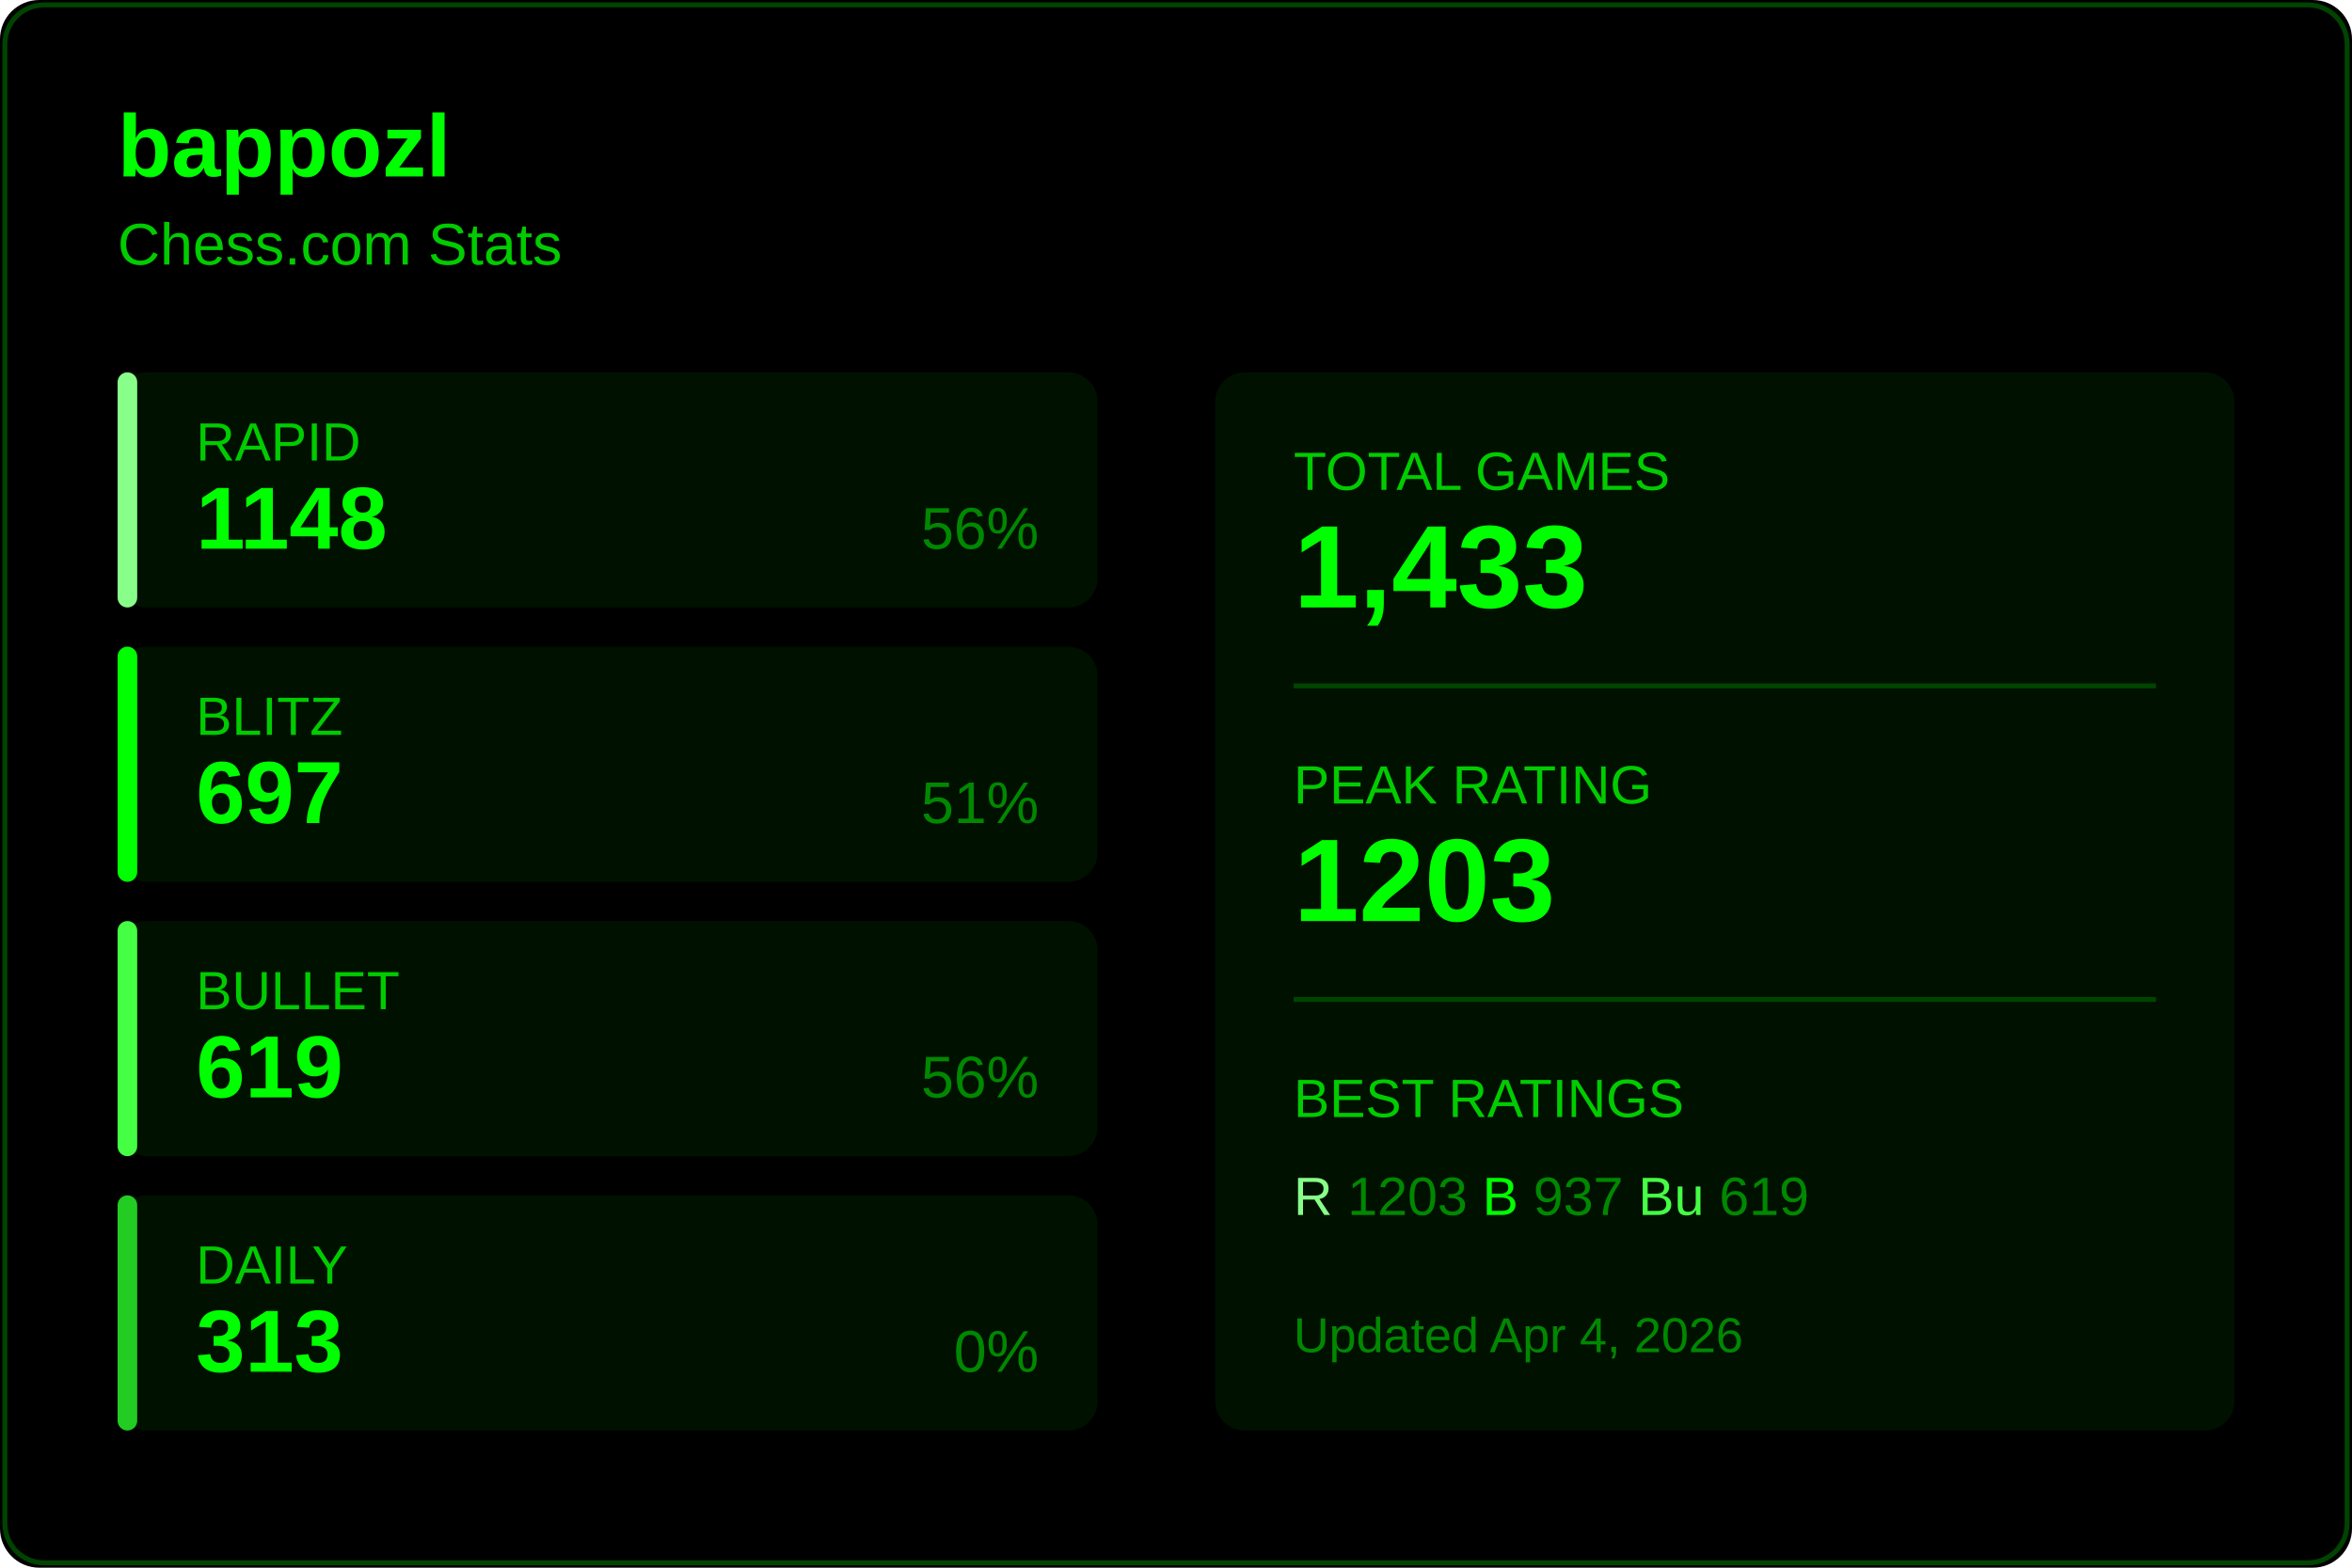
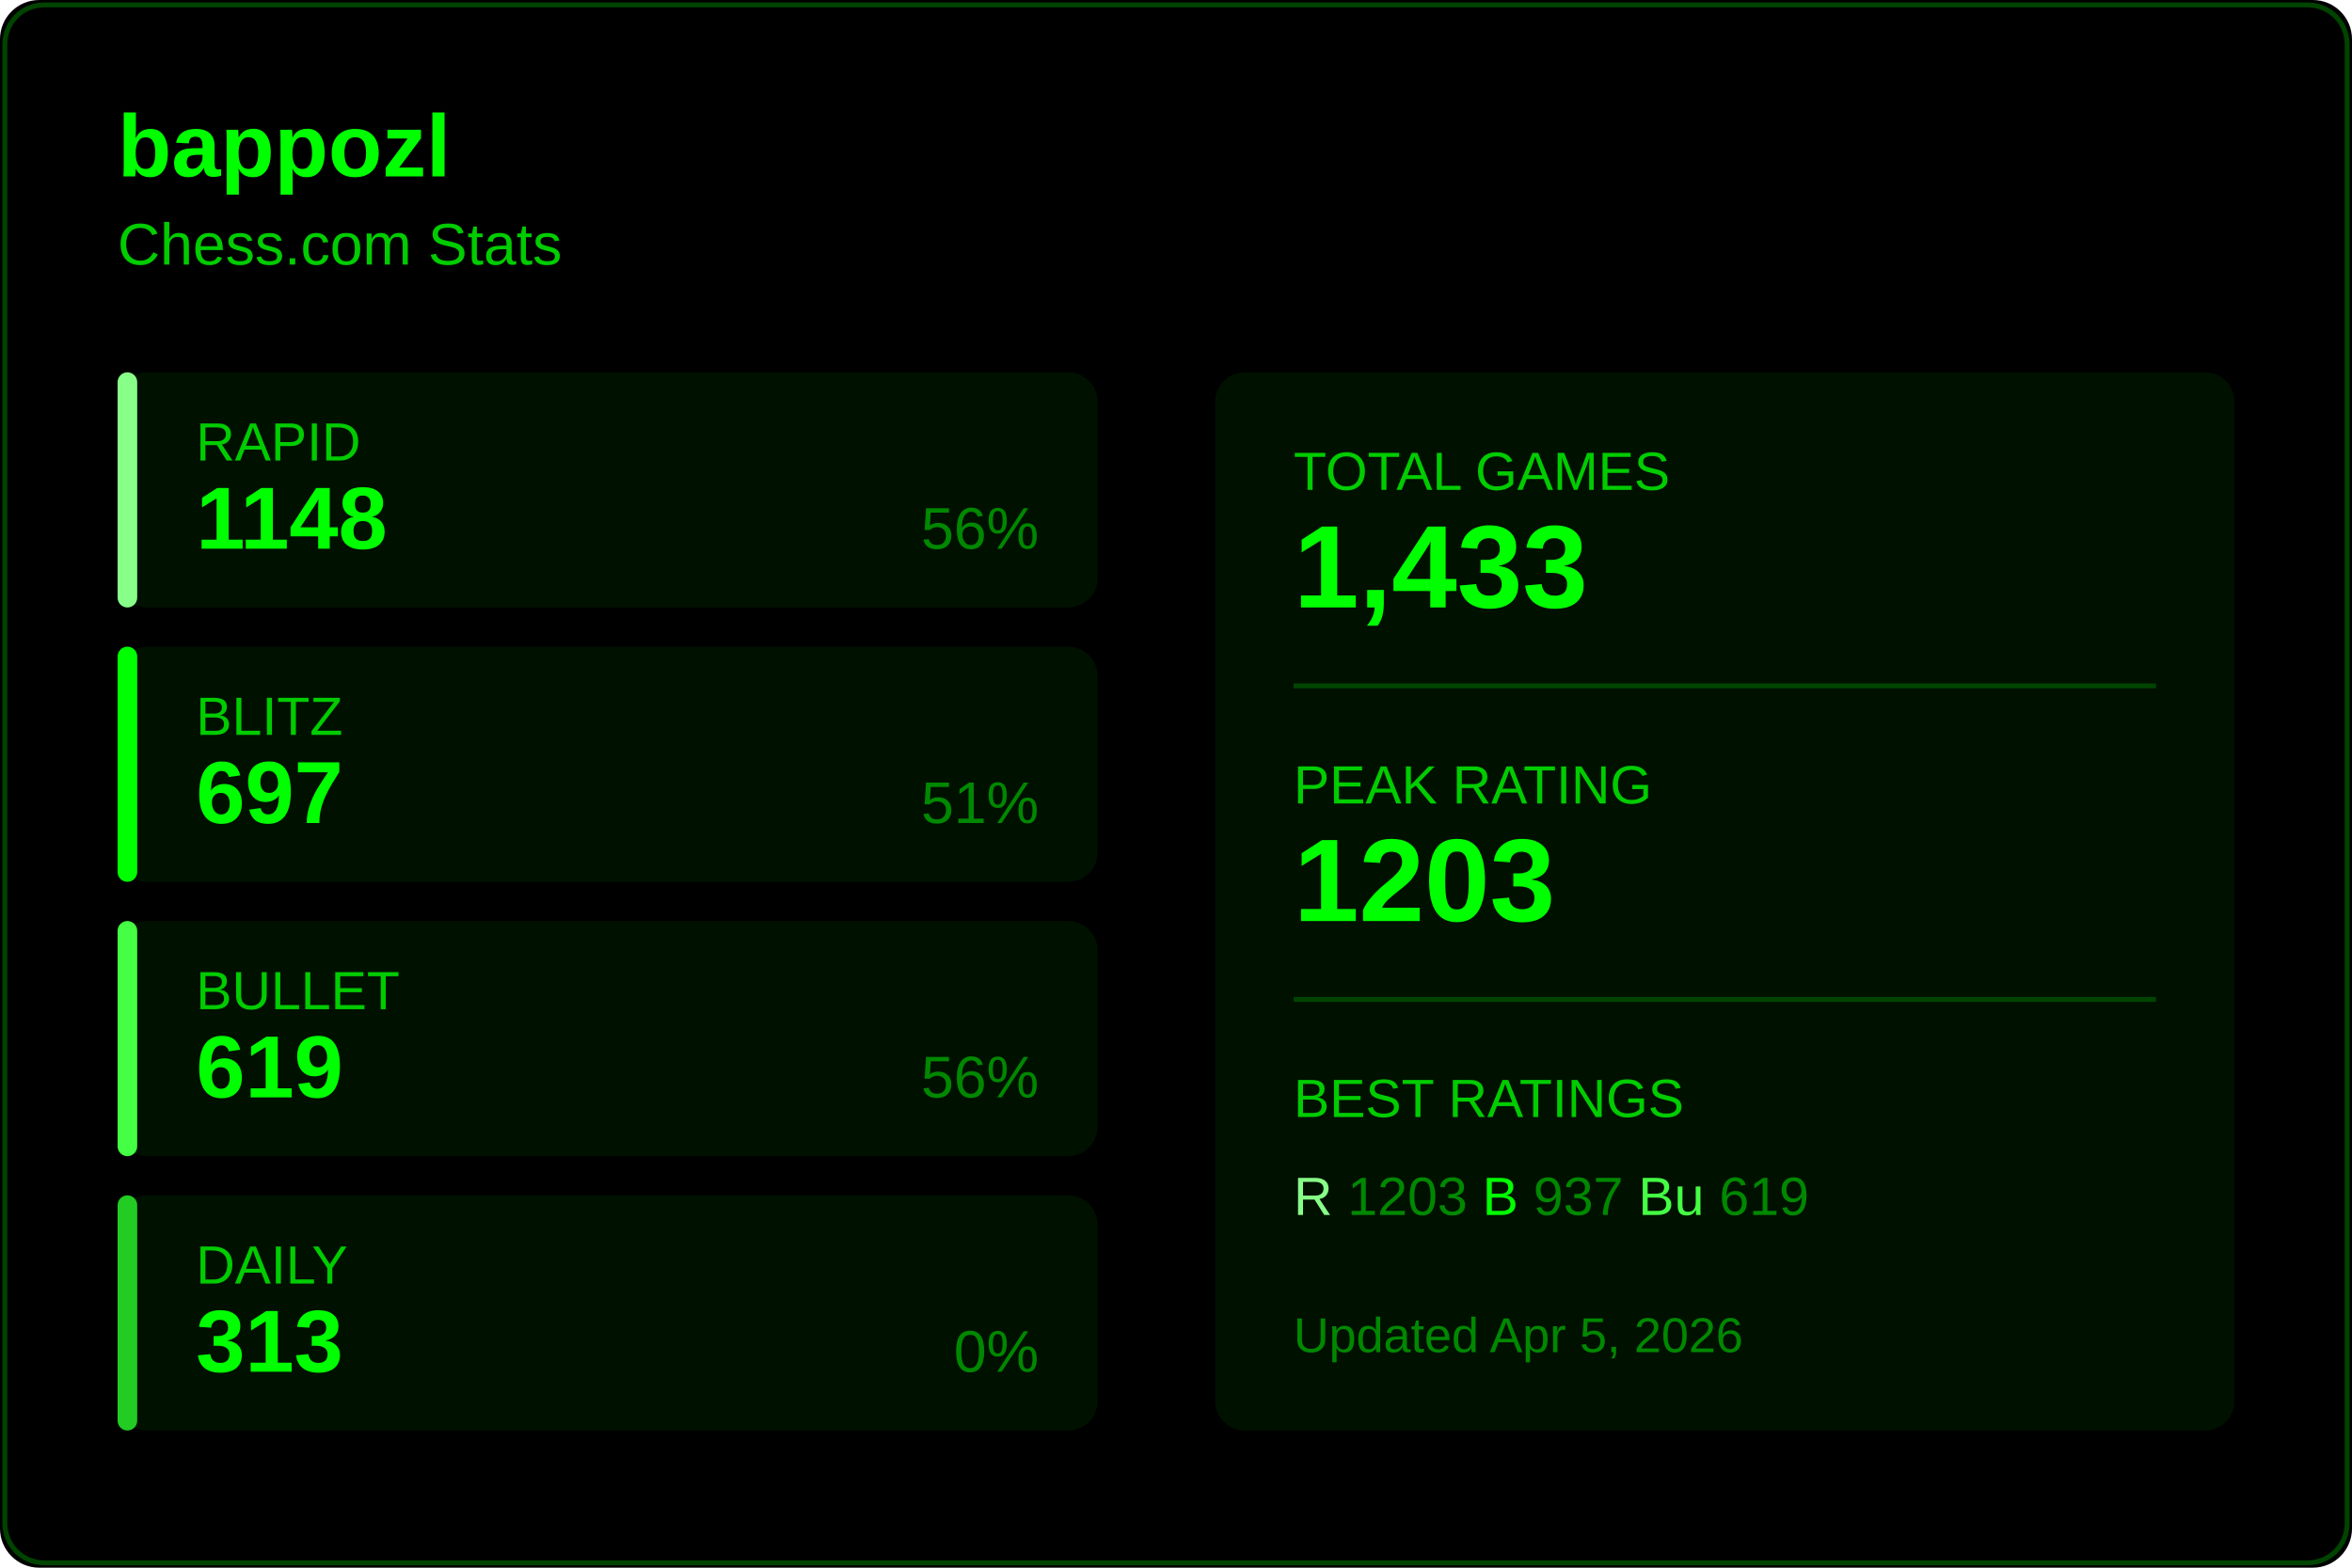
<svg xmlns="http://www.w3.org/2000/svg" width="480" height="320">
  <rect width="480" height="320" fill="#000000" rx="8" />
  <rect x="1" y="1" width="478" height="318" fill="none" stroke="#004400" rx="8" />
  <text x="24" y="36" fill="#00ff00" font-size="18" font-weight="600" font-family="Segoe UI, Arial, sans-serif">
    bappozl
  </text>
  <text x="24" y="54" fill="#00cc00" font-size="12" font-family="Segoe UI, Arial, sans-serif">
    Chess.com Stats
  </text>
  <g transform="translate(24, 76)">
    <rect width="200" height="48" fill="#001100" rx="6" />
    <rect width="4" height="48" fill="#88ff88" rx="2" />
    <text x="16" y="18" fill="#00cc00" font-size="11" font-family="Segoe UI, Arial, sans-serif">RAPID</text>
    <text x="16" y="36" fill="#00ff00" font-size="18" font-weight="600" font-family="Segoe UI, Arial, sans-serif">1148</text>
    <text x="188" y="36" fill="#008800" font-size="12" font-family="Segoe UI, Arial, sans-serif" text-anchor="end">56%</text>
  </g>
  <g transform="translate(24, 132)">
    <rect width="200" height="48" fill="#001100" rx="6" />
    <rect width="4" height="48" fill="#00ff00" rx="2" />
    <text x="16" y="18" fill="#00cc00" font-size="11" font-family="Segoe UI, Arial, sans-serif">BLITZ</text>
    <text x="16" y="36" fill="#00ff00" font-size="18" font-weight="600" font-family="Segoe UI, Arial, sans-serif">697</text>
    <text x="188" y="36" fill="#008800" font-size="12" font-family="Segoe UI, Arial, sans-serif" text-anchor="end">51%</text>
  </g>
  <g transform="translate(24, 188)">
    <rect width="200" height="48" fill="#001100" rx="6" />
    <rect width="4" height="48" fill="#44ff44" rx="2" />
    <text x="16" y="18" fill="#00cc00" font-size="11" font-family="Segoe UI, Arial, sans-serif">BULLET</text>
    <text x="16" y="36" fill="#00ff00" font-size="18" font-weight="600" font-family="Segoe UI, Arial, sans-serif">619</text>
    <text x="188" y="36" fill="#008800" font-size="12" font-family="Segoe UI, Arial, sans-serif" text-anchor="end">56%</text>
  </g>
  <g transform="translate(24, 244)">
    <rect width="200" height="48" fill="#001100" rx="6" />
    <rect width="4" height="48" fill="#22cc22" rx="2" />
    <text x="16" y="18" fill="#00cc00" font-size="11" font-family="Segoe UI, Arial, sans-serif">DAILY</text>
    <text x="16" y="36" fill="#00ff00" font-size="18" font-weight="600" font-family="Segoe UI, Arial, sans-serif">313</text>
    <text x="188" y="36" fill="#008800" font-size="12" font-family="Segoe UI, Arial, sans-serif" text-anchor="end">0%</text>
  </g>
  <g transform="translate(248, 76)">
    <rect width="208" height="216" fill="#001100" rx="6" />
    <text x="16" y="24" fill="#00cc00" font-size="11" font-family="Segoe UI, Arial, sans-serif">TOTAL GAMES</text>
    <text x="16" y="48" fill="#00ff00" font-size="24" font-weight="600" font-family="Segoe UI, Arial, sans-serif">1,433</text>
    <line x1="16" y1="64" x2="192" y2="64" stroke="#004400" />
    <text x="16" y="88" fill="#00cc00" font-size="11" font-family="Segoe UI, Arial, sans-serif">PEAK RATING</text>
    <text x="16" y="112" fill="#00ff00" font-size="24" font-weight="600" font-family="Segoe UI, Arial, sans-serif">1203</text>
    <line x1="16" y1="128" x2="192" y2="128" stroke="#004400" />
    <text x="16" y="152" fill="#00cc00" font-size="11" font-family="Segoe UI, Arial, sans-serif">BEST RATINGS</text>
    <text x="16" y="172" fill="#008800" font-size="11" font-family="Segoe UI, Arial, sans-serif">
      <tspan fill="#88ff88">R</tspan> 1203
      <tspan fill="#00ff00">B</tspan> 937
      <tspan fill="#44ff44">Bu</tspan> 619
    </text>
    <text x="16" y="200" fill="#008800" font-size="10" font-family="Segoe UI, Arial, sans-serif">
-       Updated Apr 4, 2026
+       Updated Apr 5, 2026
    </text>
  </g>
</svg>
